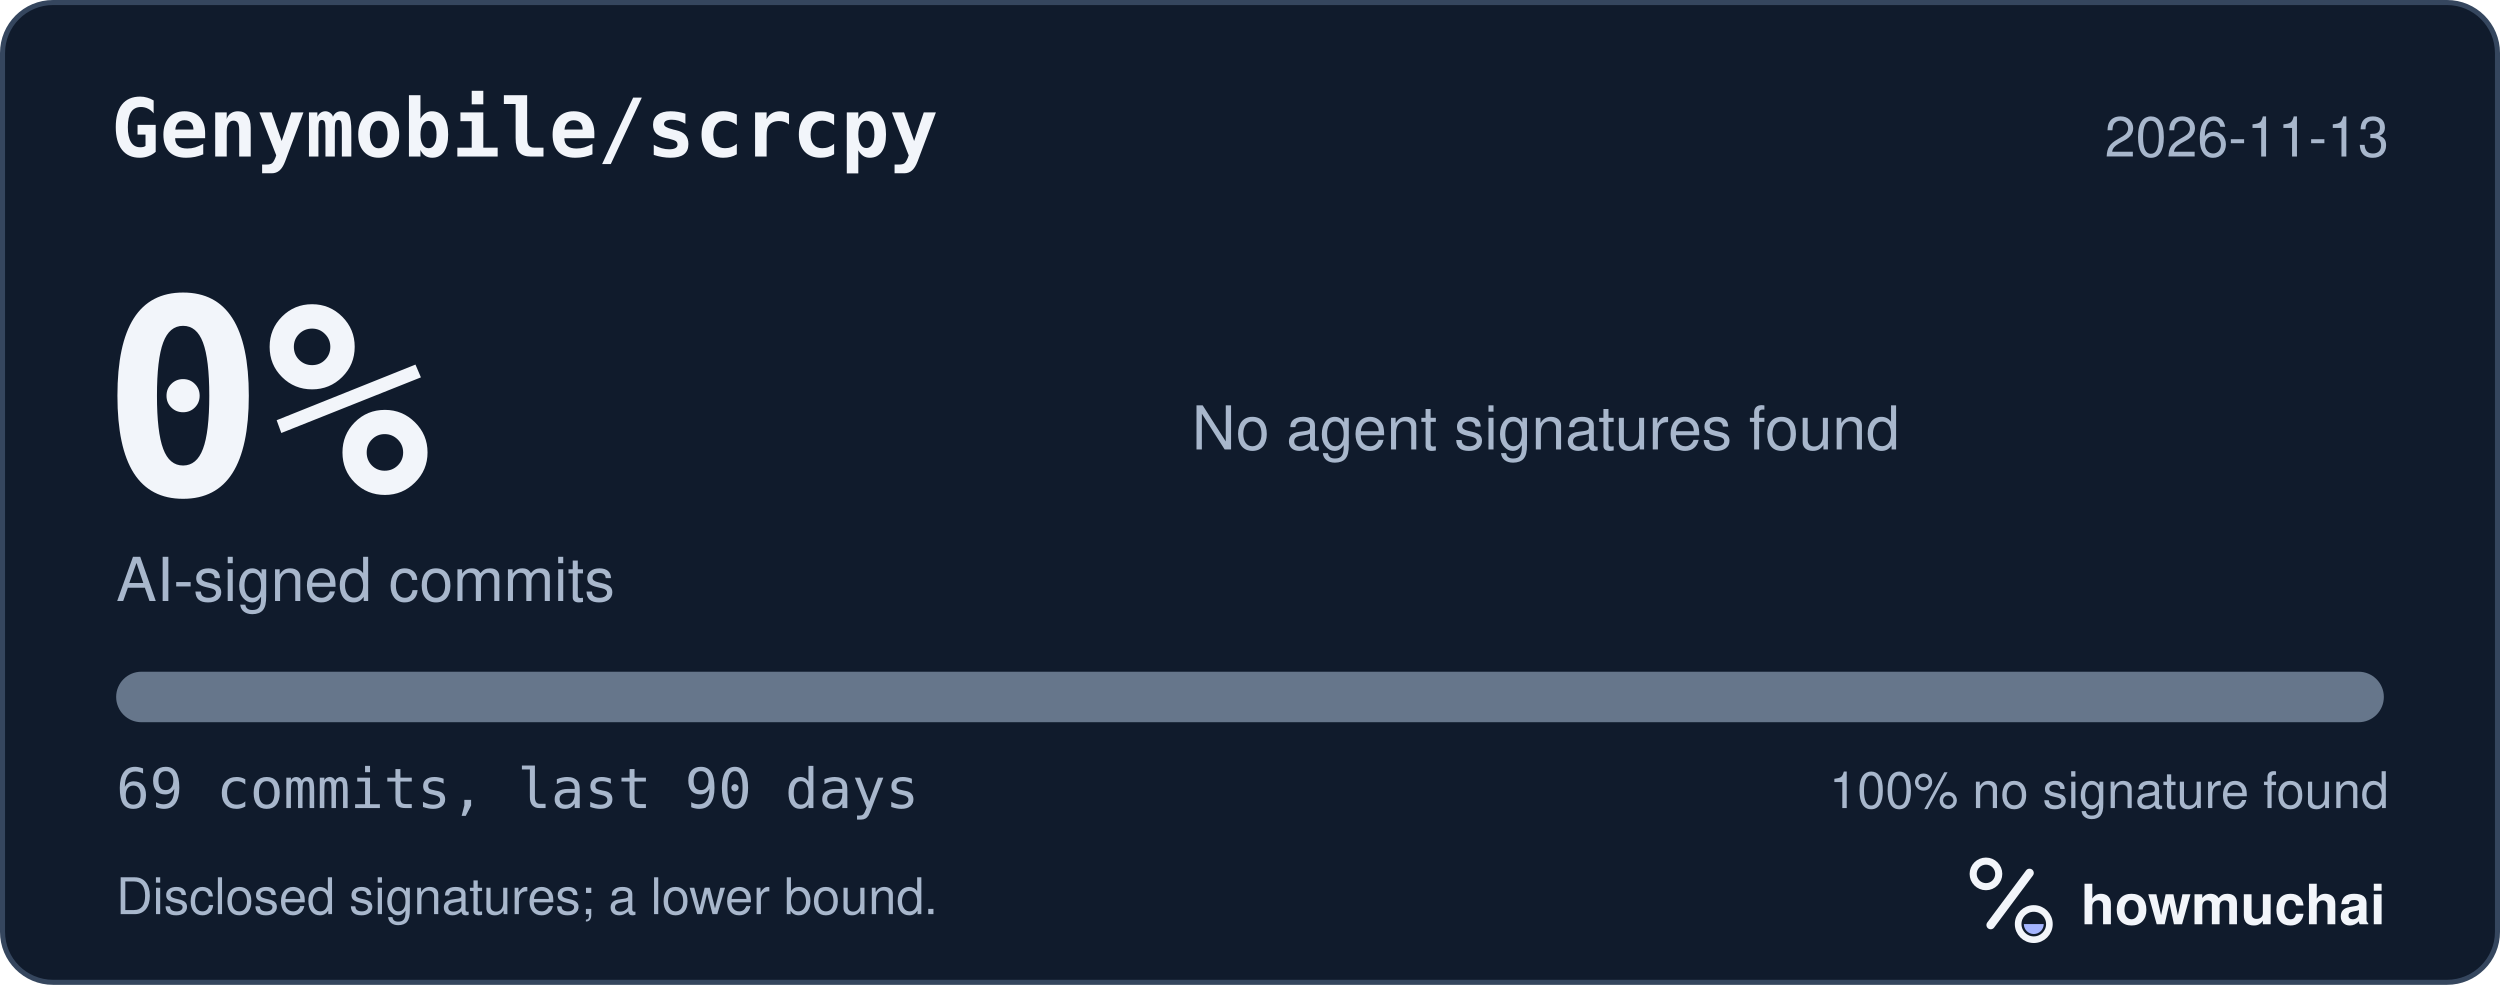
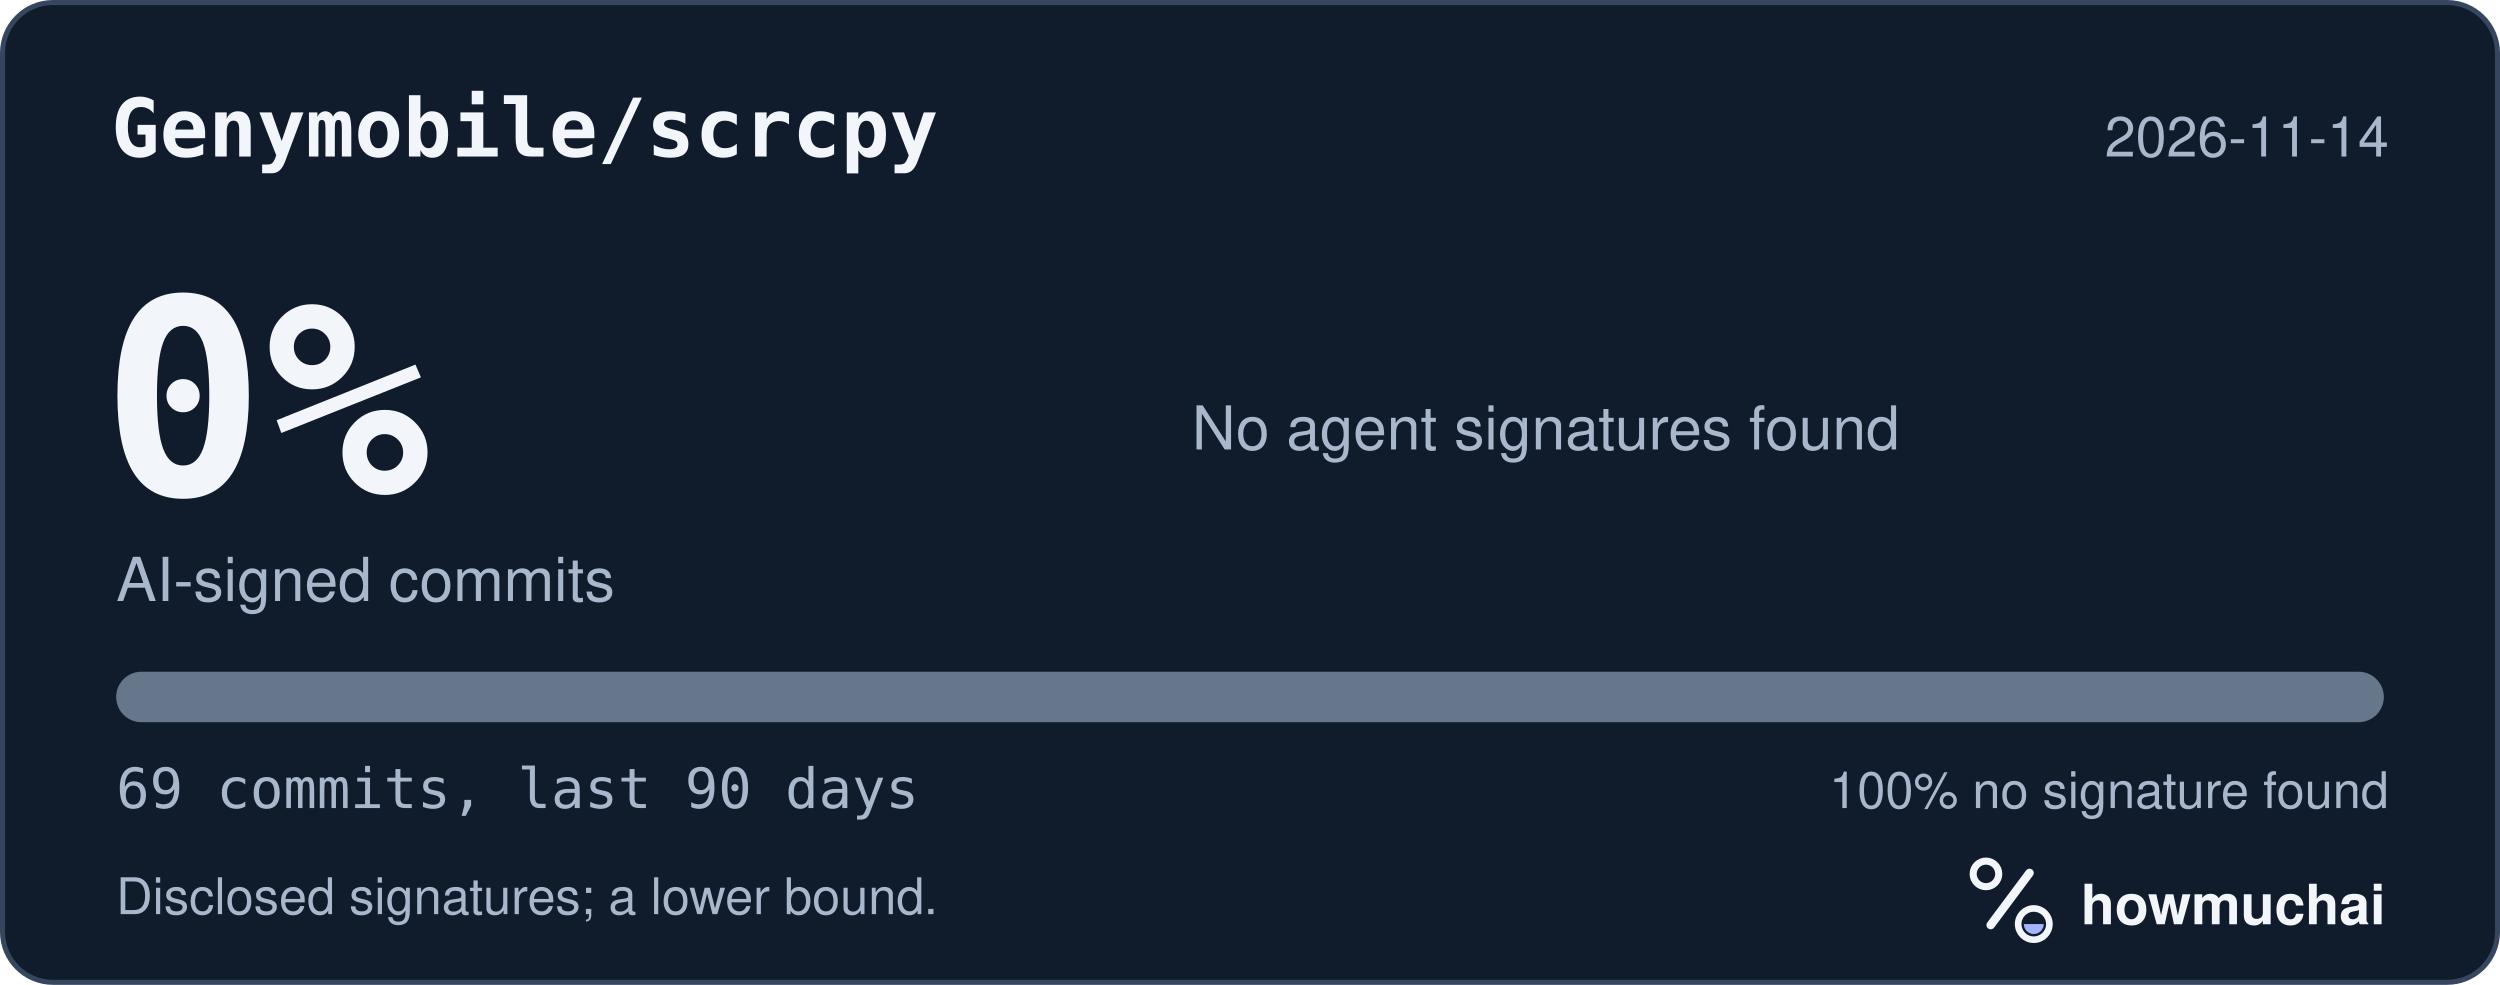
<svg xmlns="http://www.w3.org/2000/svg" width="495" height="195" viewBox="0 0 495 195" role="img" aria-labelledby="hm-t hm-d">
  <rect x="0.5" y="0.5" width="494" height="194" rx="10" fill="#101B2C" stroke="#35465E" />
  <text x="22" y="31" fill="#F2F5FA" font-family="ui-monospace, SF Mono, Menlo, Consolas, IBM Plex Mono, monospace" font-size="16" font-weight="600">Genymobile/scrcpy</text>
-   <text x="473" y="31" fill="#A8B7CC" font-family="-apple-system, BlinkMacSystemFont, Segoe UI, Helvetica, Arial, Fira Sans, sans-serif" font-size="11" text-anchor="end">2026-11-13</text>
+   <text x="473" y="31" fill="#A8B7CC" font-family="-apple-system, BlinkMacSystemFont, Segoe UI, Helvetica, Arial, Fira Sans, sans-serif" font-size="11" text-anchor="end">2026-11-14</text>
  <text x="20" y="98" fill="#F2F5FA" font-family="ui-monospace, SF Mono, Menlo, Consolas, IBM Plex Mono, monospace" font-size="54" font-weight="700">0%</text>
  <text x="23" y="119" fill="#A8B7CC" font-family="-apple-system, BlinkMacSystemFont, Segoe UI, Helvetica, Arial, Fira Sans, sans-serif" font-size="12">AI-signed commits</text>
  <text x="236" y="89" fill="#A8B7CC" font-family="-apple-system, BlinkMacSystemFont, Segoe UI, Helvetica, Arial, Fira Sans, sans-serif" font-size="12">No agent signatures found</text>
  <defs>
    <clipPath id="hm-bar">
      <rect x="23" y="133" width="449" height="10" rx="5" />
    </clipPath>
  </defs>
  <rect x="23" y="133" width="449" height="10" rx="5" fill="#66768B" />
  <g clip-path="url(#hm-bar)" />
  <text x="23" y="160" fill="#A8B7CC" font-family="ui-monospace, SF Mono, Menlo, Consolas, IBM Plex Mono, monospace" font-size="11">69 commits, last 90 days</text>
  <text x="473" y="160" fill="#A8B7CC" font-family="-apple-system, BlinkMacSystemFont, Segoe UI, Helvetica, Arial, Fira Sans, sans-serif" font-size="10" text-anchor="end">100% no signature found</text>
  <text x="23" y="181" fill="#A8B7CC" font-family="-apple-system, BlinkMacSystemFont, Segoe UI, Helvetica, Arial, Fira Sans, sans-serif" font-size="10">Disclosed signatures; a lower bound.</text>
  <g transform="translate(386 166) scale(0.046875)">
    <circle cx="154" cy="150" r="54" fill="none" stroke="#F2F5FA" stroke-width="30" />
    <path d="M174 366 338 146" fill="none" stroke="#F2F5FA" stroke-width="36" stroke-linecap="round" />
    <circle cx="356" cy="362" r="66" fill="none" stroke="#F2F5FA" stroke-width="28" />
    <path d="M314 362a42 42 0 0 0 84 0Z" fill="#A4B5FF" />
  </g>
  <text x="412" y="183" fill="#F2F5FA" font-family="-apple-system, BlinkMacSystemFont, Segoe UI, Helvetica, Arial, Fira Sans, sans-serif" font-size="11" font-weight="650">howmuchai</text>
</svg>
